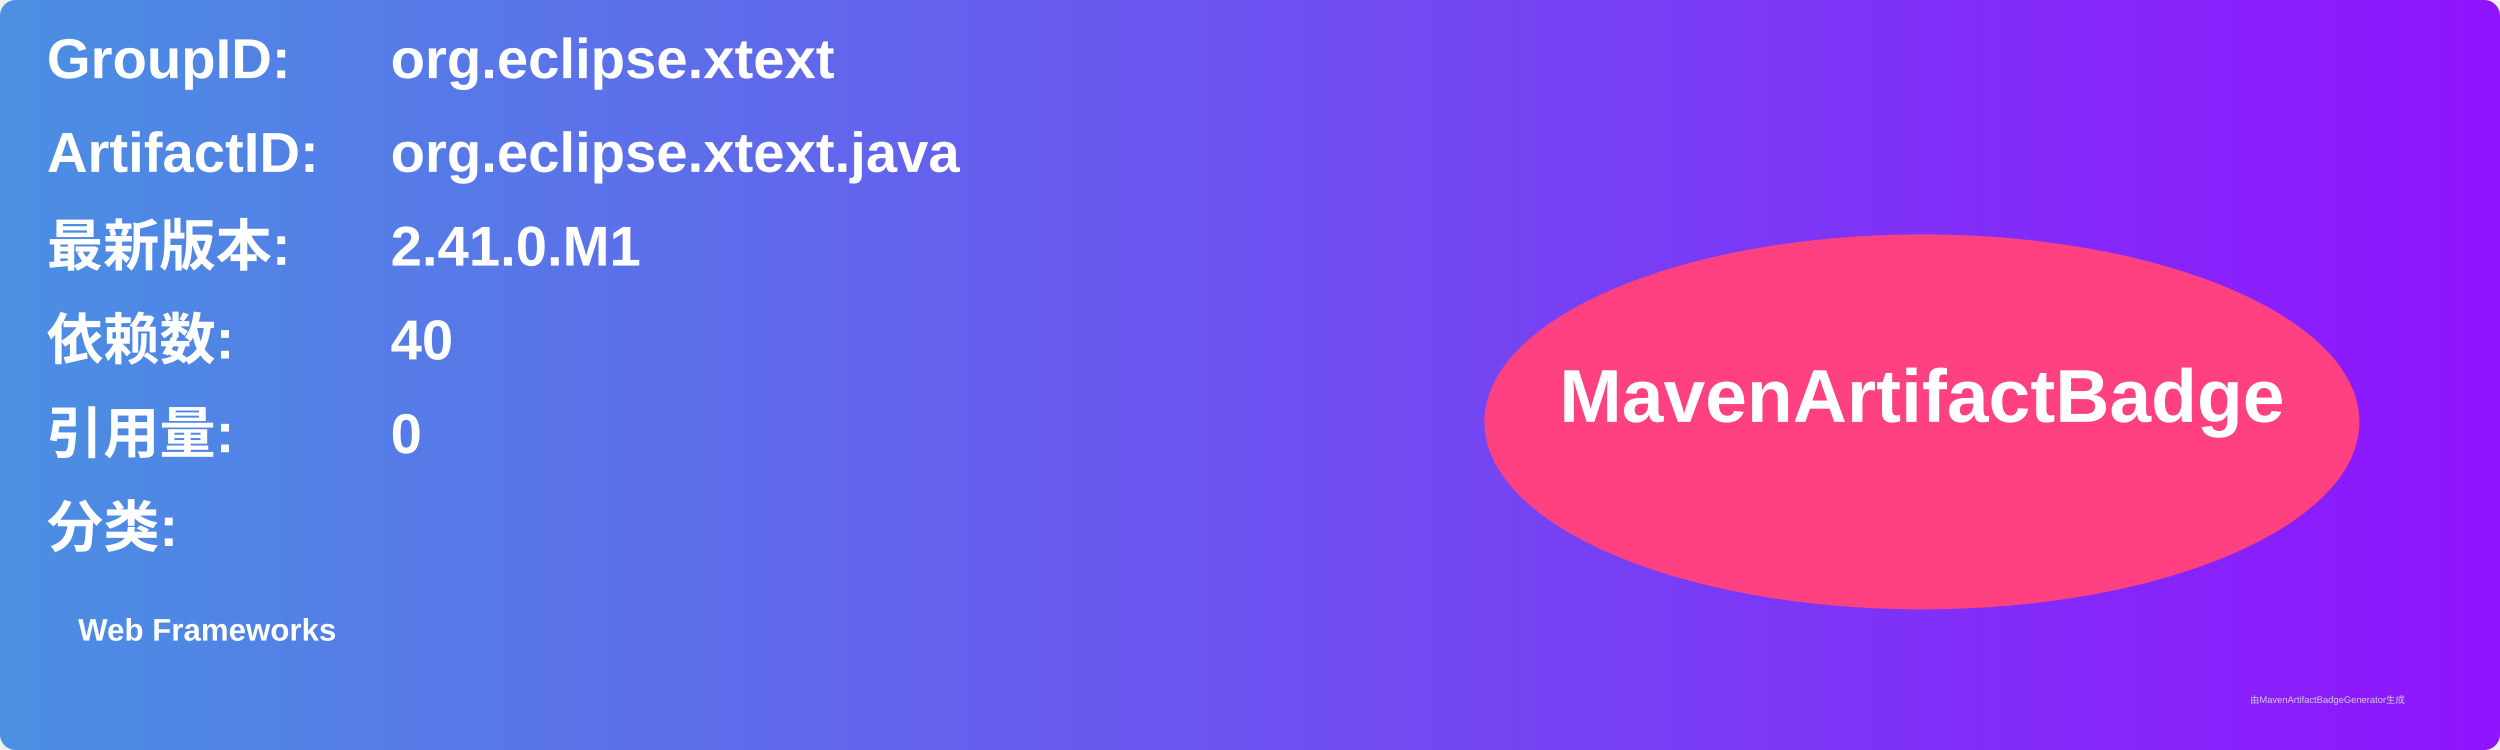
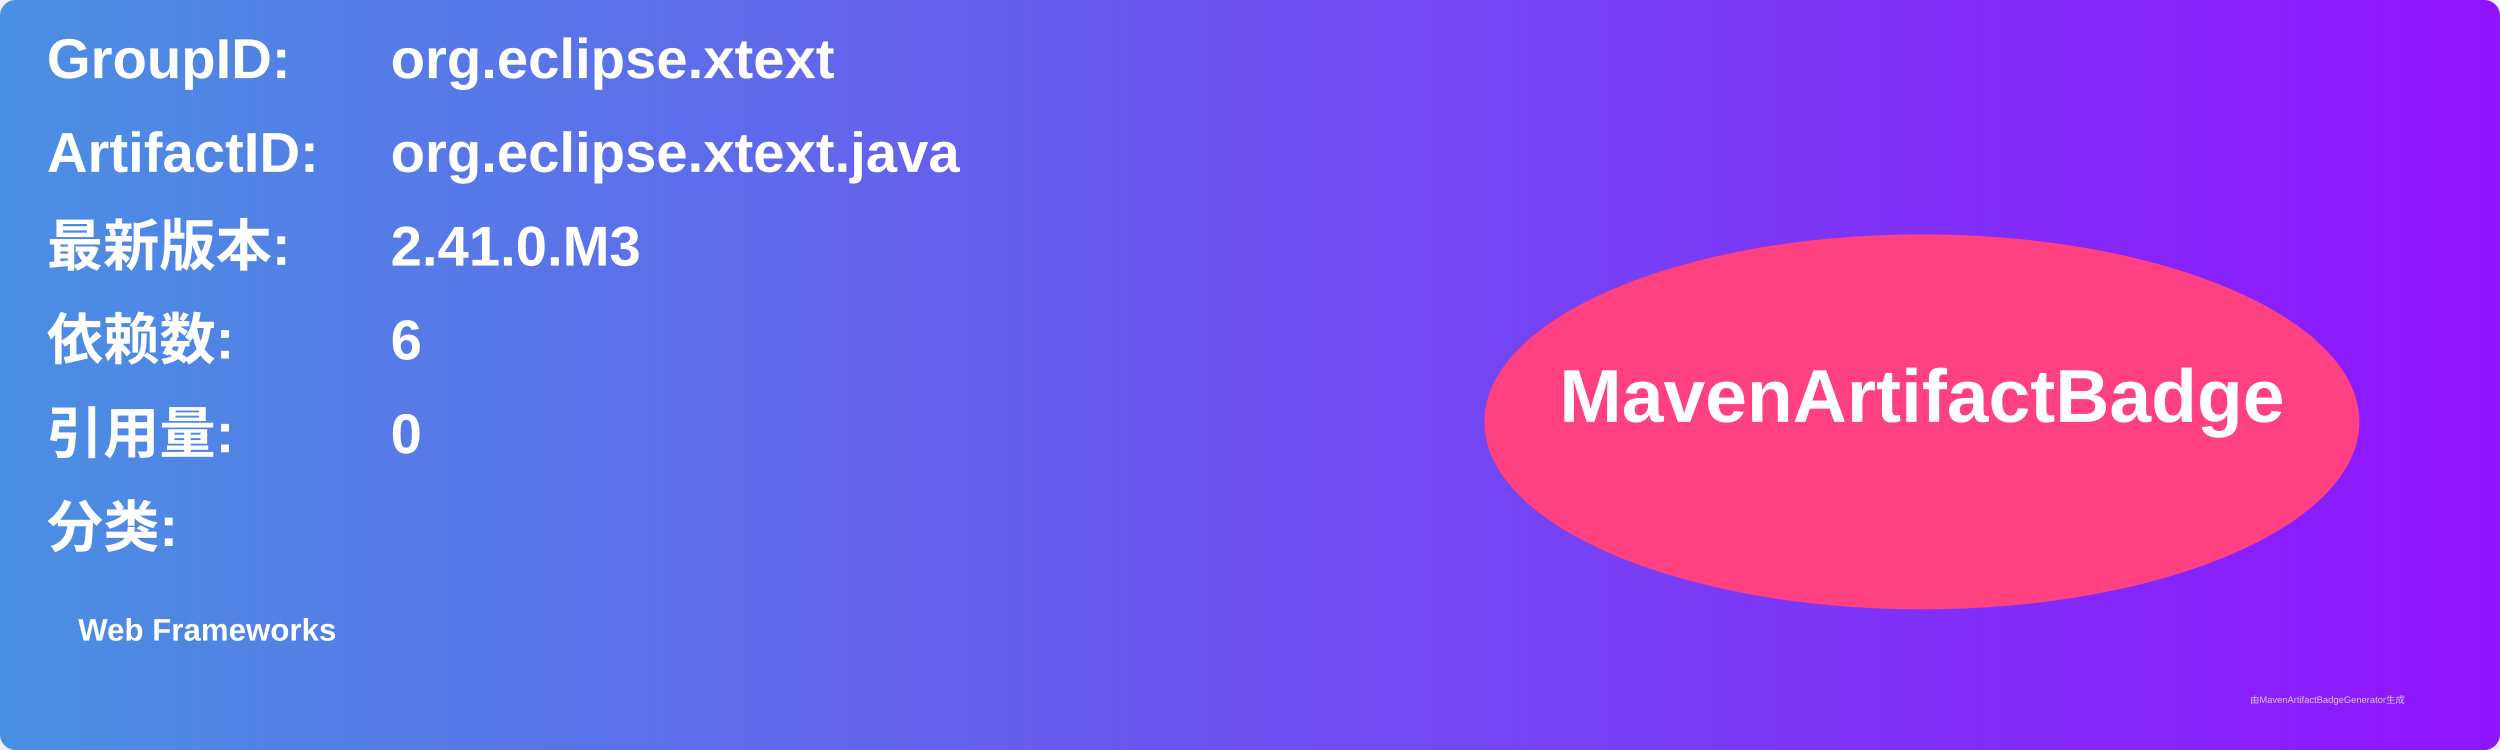
<svg xmlns="http://www.w3.org/2000/svg" width="800" height="240" viewBox="0 0 800 240">
  <linearGradient id="grad" x1="0%" y1="0%" x2="100%" y2="0%">
    <stop offset="0%" stop-color="#4a90e2" />
    <stop offset="100%" stop-color="#9013fe" />
  </linearGradient>
  <rect width="100%" height="100%" rx="5" ry="5" fill="url(#grad)" />
  <g transform="translate(15, 15)">
    <text x="0" y="10" font-family="Arial" font-size="18" fill="white" font-weight="bold" width="260">GroupID:</text>
    <text x="110" y="10" font-family="Arial" font-size="18" fill="white" font-weight="bold" width="460">org.eclipse.xtext</text>
    <text x="0" y="40" font-family="Arial" font-size="18" fill="white" font-weight="bold" width="260">ArtifactID:</text>
    <text x="110" y="40" font-family="Arial" font-size="18" fill="white" font-weight="bold" width="460">org.eclipse.xtext.java</text>
    <text x="0" y="70" font-family="Arial" font-size="18" fill="white" font-weight="bold">最新版本:</text>
    <text x="110" y="70" font-family="Arial" font-size="18" fill="white" font-weight="bold">
-       <tspan font-weight="bold">2.41.0.M1</tspan>
+       <tspan font-weight="bold">2.41.0.M3</tspan>
    </text>
    <text x="0" y="100" font-family="Arial" font-size="18" fill="white" font-weight="bold">依赖数: </text>
    <text x="110" y="100" font-family="Arial" font-size="18" fill="white">
-       <tspan font-weight="bold">40</tspan>
+       <tspan font-weight="bold">6</tspan>
    </text>
    <text x="0" y="130" font-family="Arial" font-size="18" fill="white" font-weight="bold">引用量: </text>
    <text x="110" y="130" font-family="Arial" font-size="18" fill="white">
      <tspan font-weight="bold">0</tspan>
    </text>
    <text x="0" y="160" font-family="Arial" font-size="18" fill="white" font-weight="bold">分类:</text>
    <text x="10" y="190" font-family="Arial" font-size="10" fill="white">
      <tspan font-weight="bold">Web Frameworks</tspan>
    </text>
    <ellipse cx="600" cy="120" rx="140" ry="60" fill="#ff4081" />
    <text x="600" y="120" text-anchor="middle" font-family="Arial" font-size="24" fill="white" font-weight="bold">MavenArtifactBadge</text>
  </g>
  <text x="720" y="225" font-family="Arial" font-size="3" fill="#d0d0d0">由MavenArtifactBadgeGenerator生成</text>
</svg>
